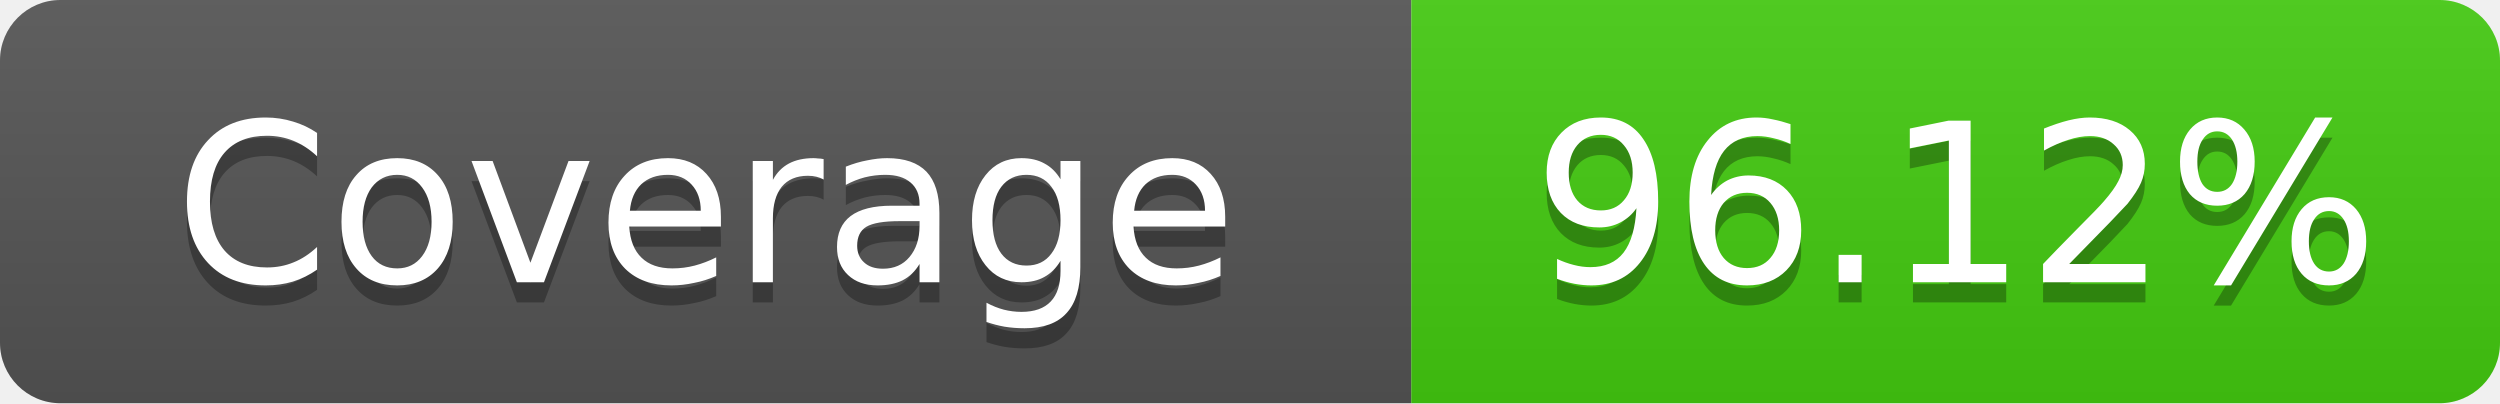
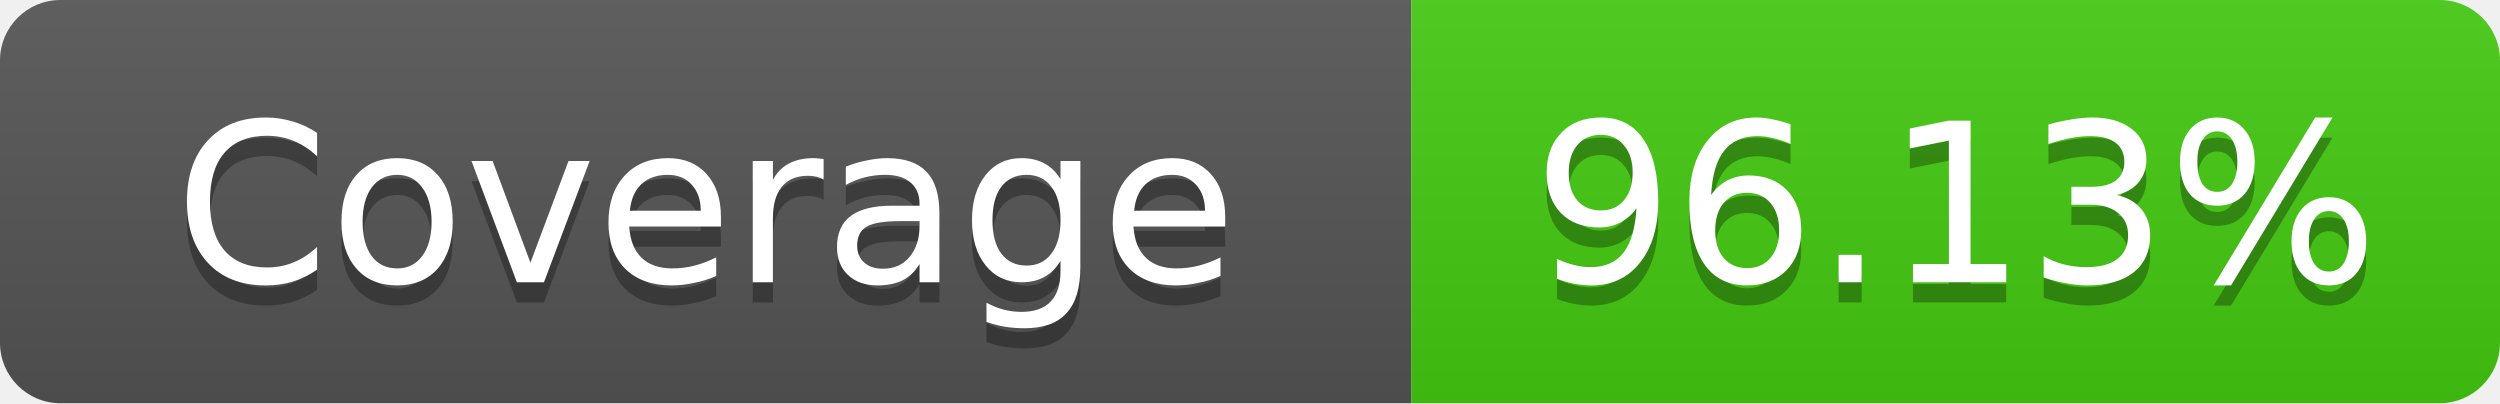
- <svg xmlns="http://www.w3.org/2000/svg" width="124" height="20" role="img" aria-label="Coverage: 96.12%">
+ <svg xmlns="http://www.w3.org/2000/svg" width="124" height="20" role="img" aria-label="Coverage: 96.13%">
  <linearGradient id="s" x2="0" y2="100%">
    <stop offset="0" stop-color="#bbb" stop-opacity=".1" />
    <stop offset="1" stop-opacity=".1" />
  </linearGradient>
  <clipPath id="r">
    <rect width="124" height="20" rx="3" fill="#fff" />
  </clipPath>
  <g clip-path="url(#r)">
    <rect width="70" height="20" fill="#555" />
    <rect x="70" width="54" height="20" fill="#4c1" />
    <rect width="124" height="20" fill="url(#s)" />
  </g>
  <g fill="#fff" text-anchor="middle" font-family="Verdana,Geneva,DejaVu Sans,sans-serif" text-rendering="geometricPrecision" font-size="11">
    <text x="35" y="15" fill="#010101" fill-opacity=".3">Coverage</text>
    <text x="35" y="14">Coverage</text>
-     <text x="97" y="15" fill="#010101" fill-opacity=".3">96.12%</text>
-     <text x="97" y="14">96.12%</text>
+     <text x="97" y="15" fill="#010101" fill-opacity=".3">96.13%</text>
+     <text x="97" y="14">96.13%</text>
  </g>
</svg>
